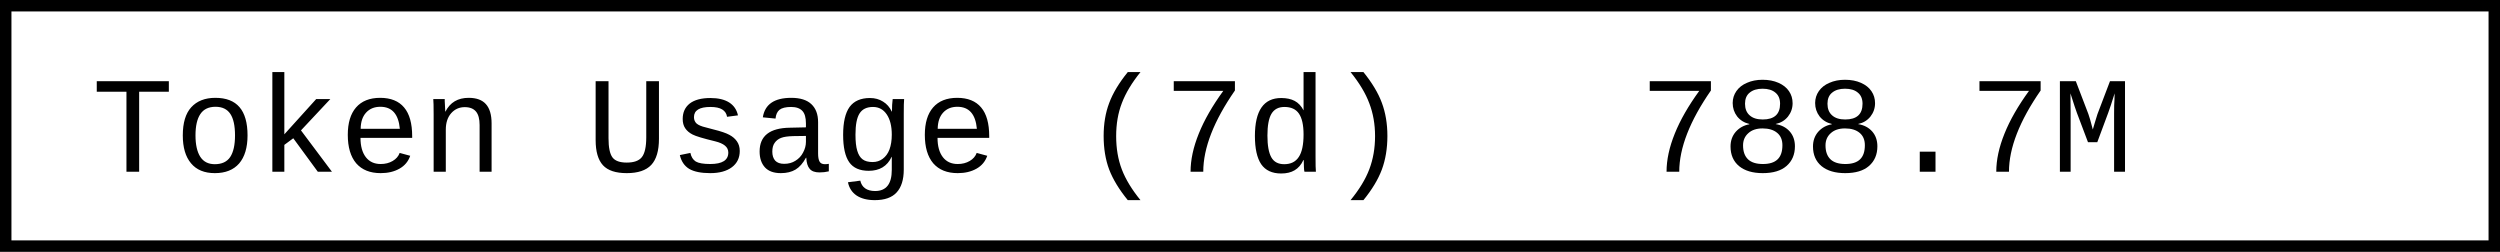
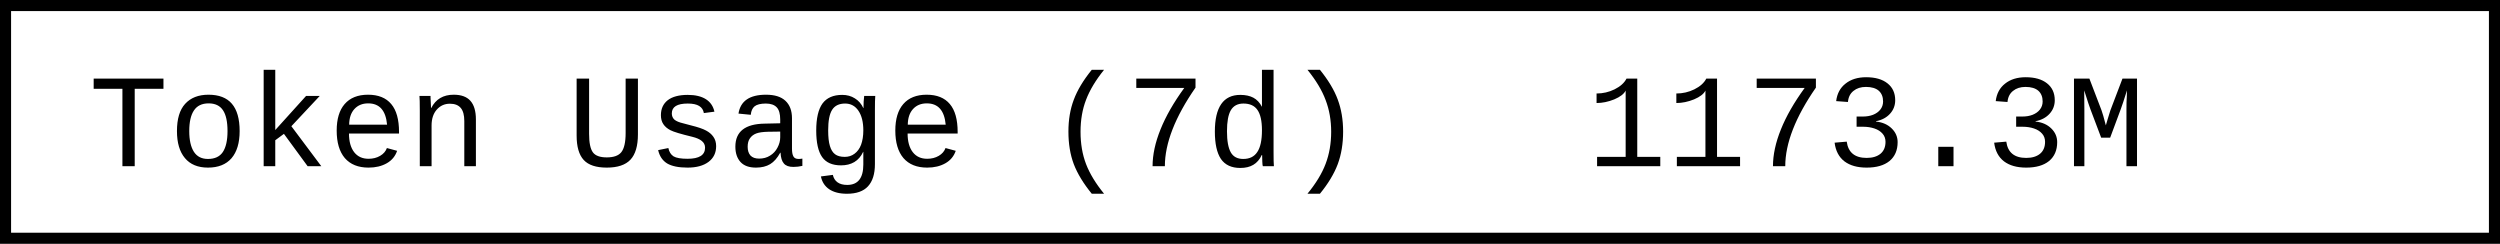
- <svg xmlns="http://www.w3.org/2000/svg" width="218.4" height="22" role="img" aria-label="Token Usage (7d): 788.7M">
-   <rect x="0.5" y="0.5" width="217.4" height="21" fill="#fff" stroke="#000" stroke-width="1" />
+ <svg xmlns="http://www.w3.org/2000/svg" width="225.6" height="22" role="img" aria-label="Token Usage (7d): 1173.3M">
+   <rect x="0.5" y="0.5" width="224.6" height="21" fill="#fff" stroke="#000" stroke-width="1" />
  <g font-family="'Consolas','Monaco','Courier New',monospace" font-size="12" fill="#000">
    <text x="8" y="15">Token Usage (7d)</text>
-     <text x="143.2" y="15">788.7M</text>
+     <text x="143.2" y="15">1173.3M</text>
  </g>
</svg>
